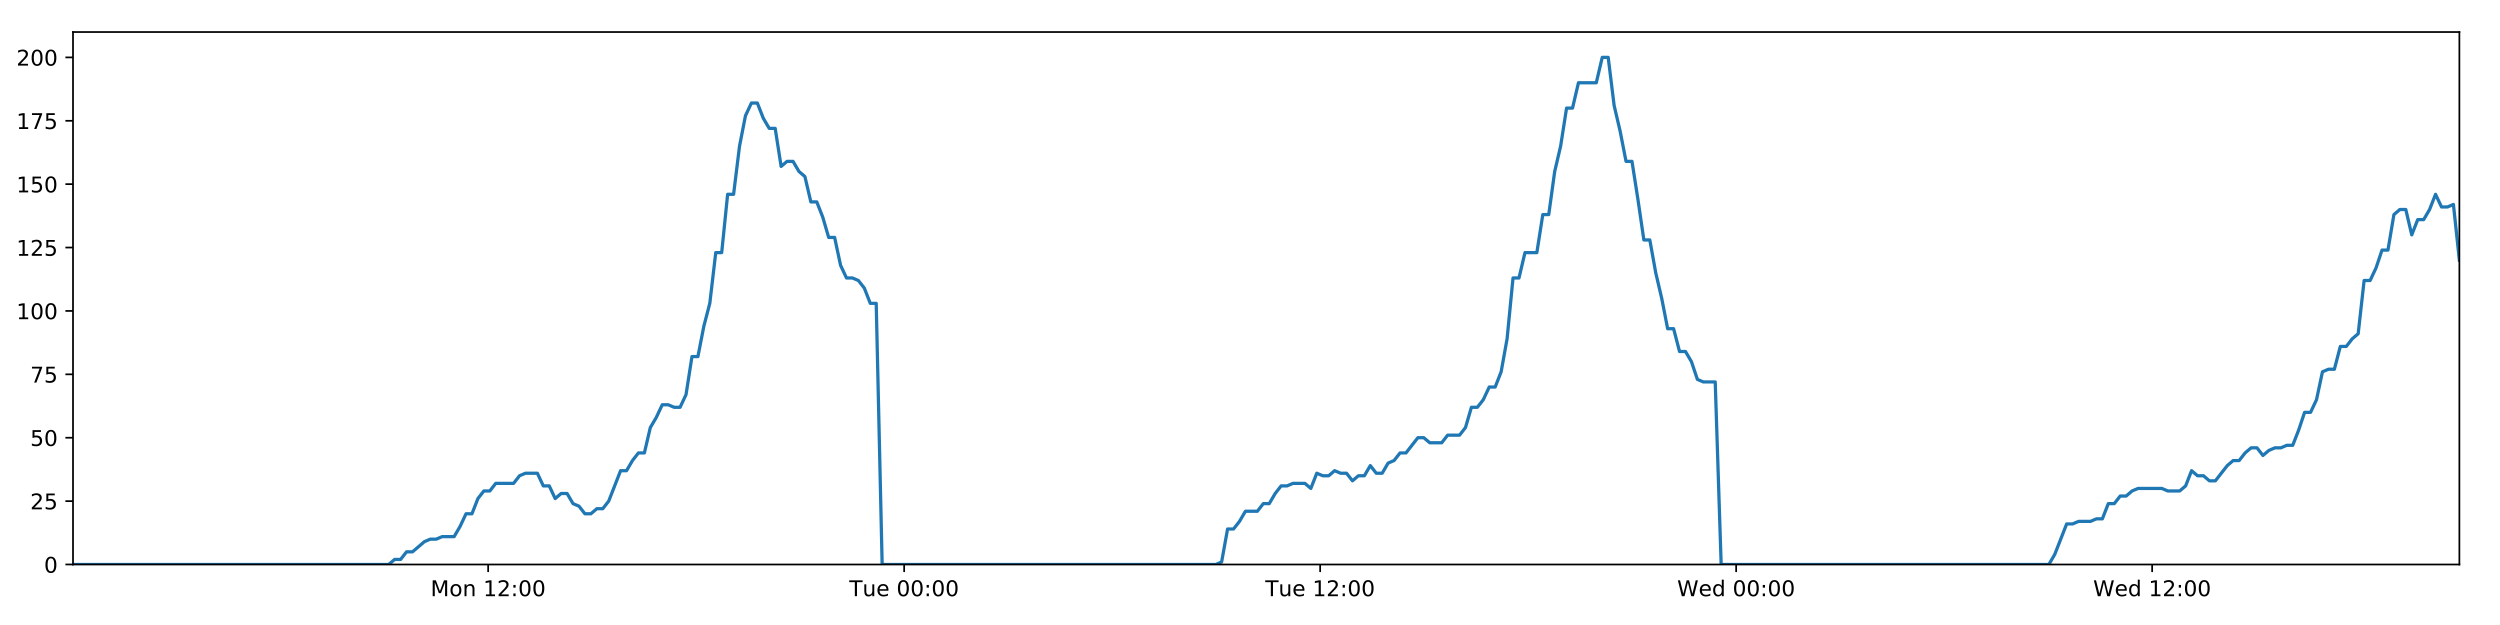
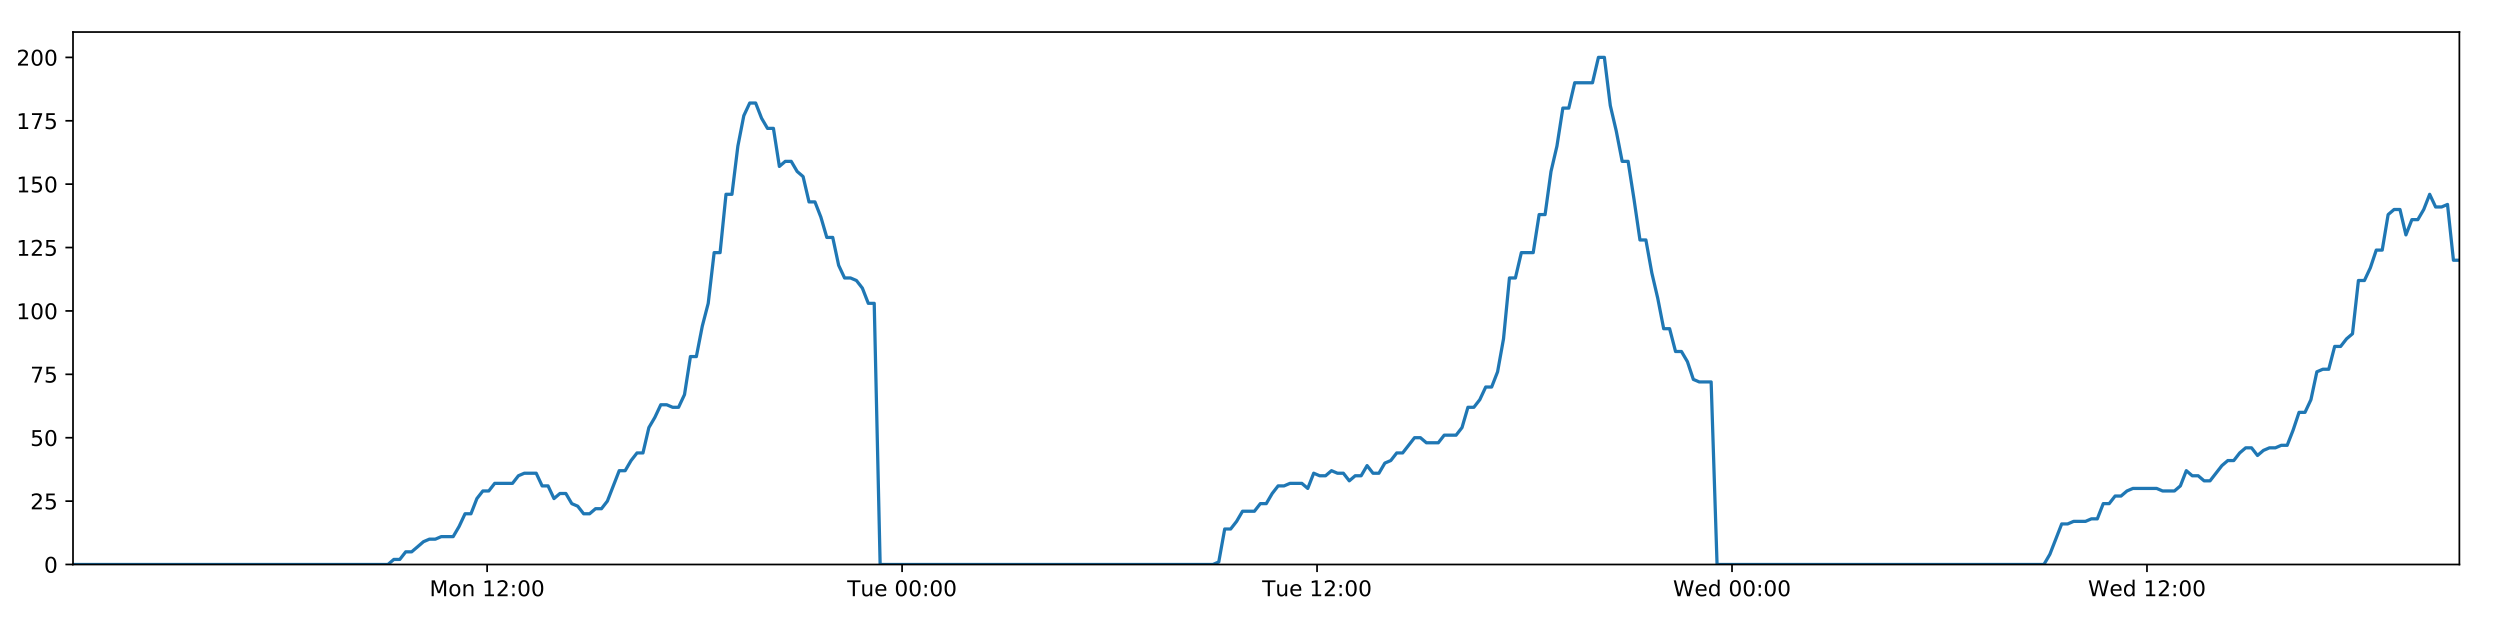
<svg xmlns="http://www.w3.org/2000/svg" xmlns:xlink="http://www.w3.org/1999/xlink" height="288pt" version="1.1" viewBox="0 0 1152 288" width="1152pt">
  <defs>
    <style type="text/css">
*{stroke-linecap:butt;stroke-linejoin:round;}
  </style>
  </defs>
  <g id="figure_1">
    <g id="patch_1">
      <path d="M 0 288  L 1152 288  L 1152 0  L 0 0  z " style="fill:#ffffff;" />
    </g>
    <g id="axes_1">
      <g id="patch_2">
        <path d="M 33.64 260.12  L 1133.28 260.12  L 1133.28 14.76  L 33.64 14.76  z " style="fill:#ffffff;" />
      </g>
      <g id="matplotlib.axis_1">
        <g id="xtick_1">
          <g id="line2d_1">
            <defs>
-               <path d="M 0 0  L 0 3.5  " id="m07e1eb4792" style="stroke:#000000;stroke-width:0.8;" />
-             </defs>
-             <g>
-               <use style="stroke:#000000;stroke-width:0.8;" x="224.943" xlink:href="#m07e1eb4792" y="260.12" />
+               <path d="M 0 0  L 0 3.5  " id="m6a8e95378e" style="stroke:#000000;stroke-width:0.8;" />
+             </defs>
+             <g>
+               <use style="stroke:#000000;stroke-width:0.8;" x="224.467" xlink:href="#m6a8e95378e" y="260.12" />
            </g>
          </g>
          <g id="text_1">
            <defs>
              <path d="M 9.812 72.906  L 24.516 72.906  L 43.109 23.297  L 61.812 72.906  L 76.516 72.906  L 76.516 0  L 66.891 0  L 66.891 64.016  L 48.094 14.016  L 38.188 14.016  L 19.391 64.016  L 19.391 0  L 9.812 0  z " id="DejaVuSans-77" />
              <path d="M 30.609 48.391  Q 23.391 48.391 19.188 42.75  Q 14.984 37.109 14.984 27.297  Q 14.984 17.484 19.156 11.844  Q 23.344 6.203 30.609 6.203  Q 37.797 6.203 41.984 11.859  Q 46.188 17.531 46.188 27.297  Q 46.188 37.016 41.984 42.703  Q 37.797 48.391 30.609 48.391  z M 30.609 56  Q 42.328 56 49.016 48.375  Q 55.719 40.766 55.719 27.297  Q 55.719 13.875 49.016 6.219  Q 42.328 -1.422 30.609 -1.422  Q 18.844 -1.422 12.172 6.219  Q 5.516 13.875 5.516 27.297  Q 5.516 40.766 12.172 48.375  Q 18.844 56 30.609 56  z " id="DejaVuSans-111" />
              <path d="M 54.891 33.016  L 54.891 0  L 45.906 0  L 45.906 32.719  Q 45.906 40.484 42.875 44.328  Q 39.844 48.188 33.797 48.188  Q 26.516 48.188 22.312 43.547  Q 18.109 38.922 18.109 30.906  L 18.109 0  L 9.078 0  L 9.078 54.688  L 18.109 54.688  L 18.109 46.188  Q 21.344 51.125 25.703 53.562  Q 30.078 56 35.797 56  Q 45.219 56 50.047 50.172  Q 54.891 44.344 54.891 33.016  z " id="DejaVuSans-110" />
              <path id="DejaVuSans-32" />
              <path d="M 12.406 8.297  L 28.516 8.297  L 28.516 63.922  L 10.984 60.406  L 10.984 69.391  L 28.422 72.906  L 38.281 72.906  L 38.281 8.297  L 54.391 8.297  L 54.391 0  L 12.406 0  z " id="DejaVuSans-49" />
              <path d="M 19.188 8.297  L 53.609 8.297  L 53.609 0  L 7.328 0  L 7.328 8.297  Q 12.938 14.109 22.625 23.891  Q 32.328 33.688 34.812 36.531  Q 39.547 41.844 41.422 45.531  Q 43.312 49.219 43.312 52.781  Q 43.312 58.594 39.234 62.25  Q 35.156 65.922 28.609 65.922  Q 23.969 65.922 18.812 64.312  Q 13.672 62.703 7.812 59.422  L 7.812 69.391  Q 13.766 71.781 18.938 73  Q 24.125 74.219 28.422 74.219  Q 39.75 74.219 46.484 68.547  Q 53.219 62.891 53.219 53.422  Q 53.219 48.922 51.531 44.891  Q 49.859 40.875 45.406 35.406  Q 44.188 33.984 37.641 27.219  Q 31.109 20.453 19.188 8.297  z " id="DejaVuSans-50" />
              <path d="M 11.719 12.406  L 22.016 12.406  L 22.016 0  L 11.719 0  z M 11.719 51.703  L 22.016 51.703  L 22.016 39.312  L 11.719 39.312  z " id="DejaVuSans-58" />
              <path d="M 31.781 66.406  Q 24.172 66.406 20.328 58.906  Q 16.5 51.422 16.5 36.375  Q 16.5 21.391 20.328 13.891  Q 24.172 6.391 31.781 6.391  Q 39.453 6.391 43.281 13.891  Q 47.125 21.391 47.125 36.375  Q 47.125 51.422 43.281 58.906  Q 39.453 66.406 31.781 66.406  z M 31.781 74.219  Q 44.047 74.219 50.516 64.516  Q 56.984 54.828 56.984 36.375  Q 56.984 17.969 50.516 8.266  Q 44.047 -1.422 31.781 -1.422  Q 19.531 -1.422 13.062 8.266  Q 6.594 17.969 6.594 36.375  Q 6.594 54.828 13.062 64.516  Q 19.531 74.219 31.781 74.219  z " id="DejaVuSans-48" />
            </defs>
-             <g transform="translate(198.4025 274.7184)scale(0.1 -0.1)">
+             <g transform="translate(197.9266 274.7184)scale(0.1 -0.1)">
              <use xlink:href="#DejaVuSans-77" />
              <use x="86.279" xlink:href="#DejaVuSans-111" />
              <use x="147.461" xlink:href="#DejaVuSans-110" />
              <use x="210.84" xlink:href="#DejaVuSans-32" />
              <use x="242.627" xlink:href="#DejaVuSans-49" />
              <use x="306.25" xlink:href="#DejaVuSans-50" />
              <use x="369.873" xlink:href="#DejaVuSans-58" />
              <use x="403.564" xlink:href="#DejaVuSans-48" />
              <use x="467.188" xlink:href="#DejaVuSans-48" />
            </g>
          </g>
        </g>
        <g id="xtick_2">
          <g id="line2d_2">
            <g>
-               <use style="stroke:#000000;stroke-width:0.8;" x="416.635" xlink:href="#m07e1eb4792" y="260.12" />
+               <use style="stroke:#000000;stroke-width:0.8;" x="415.682" xlink:href="#m6a8e95378e" y="260.12" />
            </g>
          </g>
          <g id="text_2">
            <defs>
              <path d="M -0.297 72.906  L 61.375 72.906  L 61.375 64.594  L 35.5 64.594  L 35.5 0  L 25.594 0  L 25.594 64.594  L -0.297 64.594  z " id="DejaVuSans-84" />
              <path d="M 8.5 21.578  L 8.5 54.688  L 17.484 54.688  L 17.484 21.922  Q 17.484 14.156 20.5 10.266  Q 23.531 6.391 29.594 6.391  Q 36.859 6.391 41.078 11.031  Q 45.312 15.672 45.312 23.688  L 45.312 54.688  L 54.297 54.688  L 54.297 0  L 45.312 0  L 45.312 8.406  Q 42.047 3.422 37.719 1  Q 33.406 -1.422 27.688 -1.422  Q 18.266 -1.422 13.375 4.438  Q 8.5 10.297 8.5 21.578  z M 31.109 56  z " id="DejaVuSans-117" />
              <path d="M 56.203 29.594  L 56.203 25.203  L 14.891 25.203  Q 15.484 15.922 20.484 11.062  Q 25.484 6.203 34.422 6.203  Q 39.594 6.203 44.453 7.469  Q 49.312 8.734 54.109 11.281  L 54.109 2.781  Q 49.266 0.734 44.188 -0.344  Q 39.109 -1.422 33.891 -1.422  Q 20.797 -1.422 13.156 6.188  Q 5.516 13.812 5.516 26.812  Q 5.516 40.234 12.766 48.109  Q 20.016 56 32.328 56  Q 43.359 56 49.781 48.891  Q 56.203 41.797 56.203 29.594  z M 47.219 32.234  Q 47.125 39.594 43.094 43.984  Q 39.062 48.391 32.422 48.391  Q 24.906 48.391 20.391 44.141  Q 15.875 39.891 15.188 32.172  z " id="DejaVuSans-101" />
            </defs>
-             <g transform="translate(391.349 274.7184)scale(0.1 -0.1)">
+             <g transform="translate(390.3962 274.7184)scale(0.1 -0.1)">
              <use xlink:href="#DejaVuSans-84" />
              <use x="60.85" xlink:href="#DejaVuSans-117" />
              <use x="124.229" xlink:href="#DejaVuSans-101" />
              <use x="185.752" xlink:href="#DejaVuSans-32" />
              <use x="217.539" xlink:href="#DejaVuSans-48" />
              <use x="281.162" xlink:href="#DejaVuSans-48" />
              <use x="344.785" xlink:href="#DejaVuSans-58" />
              <use x="378.477" xlink:href="#DejaVuSans-48" />
              <use x="442.1" xlink:href="#DejaVuSans-48" />
            </g>
          </g>
        </g>
        <g id="xtick_3">
          <g id="line2d_3">
            <g>
-               <use style="stroke:#000000;stroke-width:0.8;" x="608.327" xlink:href="#m07e1eb4792" y="260.12" />
+               <use style="stroke:#000000;stroke-width:0.8;" x="606.897" xlink:href="#m6a8e95378e" y="260.12" />
            </g>
          </g>
          <g id="text_3">
-             <g transform="translate(583.0407 274.7184)scale(0.1 -0.1)">
+             <g transform="translate(581.6111 274.7184)scale(0.1 -0.1)">
              <use xlink:href="#DejaVuSans-84" />
              <use x="60.85" xlink:href="#DejaVuSans-117" />
              <use x="124.229" xlink:href="#DejaVuSans-101" />
              <use x="185.752" xlink:href="#DejaVuSans-32" />
              <use x="217.539" xlink:href="#DejaVuSans-49" />
              <use x="281.162" xlink:href="#DejaVuSans-50" />
              <use x="344.785" xlink:href="#DejaVuSans-58" />
              <use x="378.477" xlink:href="#DejaVuSans-48" />
              <use x="442.1" xlink:href="#DejaVuSans-48" />
            </g>
          </g>
        </g>
        <g id="xtick_4">
          <g id="line2d_4">
            <g>
-               <use style="stroke:#000000;stroke-width:0.8;" x="800.018" xlink:href="#m07e1eb4792" y="260.12" />
+               <use style="stroke:#000000;stroke-width:0.8;" x="798.112" xlink:href="#m6a8e95378e" y="260.12" />
            </g>
          </g>
          <g id="text_4">
            <defs>
              <path d="M 3.328 72.906  L 13.281 72.906  L 28.609 11.281  L 43.891 72.906  L 54.984 72.906  L 70.312 11.281  L 85.594 72.906  L 95.609 72.906  L 77.297 0  L 64.891 0  L 49.516 63.281  L 33.984 0  L 21.578 0  z " id="DejaVuSans-87" />
              <path d="M 45.406 46.391  L 45.406 75.984  L 54.391 75.984  L 54.391 0  L 45.406 0  L 45.406 8.203  Q 42.578 3.328 38.25 0.953  Q 33.938 -1.422 27.875 -1.422  Q 17.969 -1.422 11.734 6.484  Q 5.516 14.406 5.516 27.297  Q 5.516 40.188 11.734 48.094  Q 17.969 56 27.875 56  Q 33.938 56 38.25 53.625  Q 42.578 51.266 45.406 46.391  z M 14.797 27.297  Q 14.797 17.391 18.875 11.75  Q 22.953 6.109 30.078 6.109  Q 37.203 6.109 41.297 11.75  Q 45.406 17.391 45.406 27.297  Q 45.406 37.203 41.297 42.844  Q 37.203 48.484 30.078 48.484  Q 22.953 48.484 18.875 42.844  Q 14.797 37.203 14.797 27.297  z " id="DejaVuSans-100" />
            </defs>
-             <g transform="translate(772.8294 274.7184)scale(0.1 -0.1)">
+             <g transform="translate(770.9228 274.7184)scale(0.1 -0.1)">
              <use xlink:href="#DejaVuSans-87" />
              <use x="98.799" xlink:href="#DejaVuSans-101" />
              <use x="160.322" xlink:href="#DejaVuSans-100" />
              <use x="223.799" xlink:href="#DejaVuSans-32" />
              <use x="255.586" xlink:href="#DejaVuSans-48" />
              <use x="319.209" xlink:href="#DejaVuSans-48" />
              <use x="382.832" xlink:href="#DejaVuSans-58" />
              <use x="416.523" xlink:href="#DejaVuSans-48" />
              <use x="480.146" xlink:href="#DejaVuSans-48" />
            </g>
          </g>
        </g>
        <g id="xtick_5">
          <g id="line2d_5">
            <g>
-               <use style="stroke:#000000;stroke-width:0.8;" x="991.71" xlink:href="#m07e1eb4792" y="260.12" />
+               <use style="stroke:#000000;stroke-width:0.8;" x="989.327" xlink:href="#m6a8e95378e" y="260.12" />
            </g>
          </g>
          <g id="text_5">
-             <g transform="translate(964.5211 274.7184)scale(0.1 -0.1)">
+             <g transform="translate(962.1377 274.7184)scale(0.1 -0.1)">
              <use xlink:href="#DejaVuSans-87" />
              <use x="98.799" xlink:href="#DejaVuSans-101" />
              <use x="160.322" xlink:href="#DejaVuSans-100" />
              <use x="223.799" xlink:href="#DejaVuSans-32" />
              <use x="255.586" xlink:href="#DejaVuSans-49" />
              <use x="319.209" xlink:href="#DejaVuSans-50" />
              <use x="382.832" xlink:href="#DejaVuSans-58" />
              <use x="416.523" xlink:href="#DejaVuSans-48" />
              <use x="480.146" xlink:href="#DejaVuSans-48" />
            </g>
          </g>
        </g>
      </g>
      <g id="matplotlib.axis_2">
        <g id="ytick_1">
          <g id="line2d_6">
            <defs>
-               <path d="M 0 0  L -3.5 0  " id="mcd2b5dc25f" style="stroke:#000000;stroke-width:0.8;" />
-             </defs>
-             <g>
-               <use style="stroke:#000000;stroke-width:0.8;" x="33.64" xlink:href="#mcd2b5dc25f" y="260.12" />
+               <path d="M 0 0  L -3.5 0  " id="mef07c09c1b" style="stroke:#000000;stroke-width:0.8;" />
+             </defs>
+             <g>
+               <use style="stroke:#000000;stroke-width:0.8;" x="33.64" xlink:href="#mef07c09c1b" y="260.12" />
            </g>
          </g>
          <g id="text_6">
            <g transform="translate(20.2775 263.9192)scale(0.1 -0.1)">
              <use xlink:href="#DejaVuSans-48" />
            </g>
          </g>
        </g>
        <g id="ytick_2">
          <g id="line2d_7">
            <g>
-               <use style="stroke:#000000;stroke-width:0.8;" x="33.64" xlink:href="#mcd2b5dc25f" y="230.91" />
+               <use style="stroke:#000000;stroke-width:0.8;" x="33.64" xlink:href="#mef07c09c1b" y="230.91" />
            </g>
          </g>
          <g id="text_7">
            <defs>
              <path d="M 10.797 72.906  L 49.516 72.906  L 49.516 64.594  L 19.828 64.594  L 19.828 46.734  Q 21.969 47.469 24.109 47.828  Q 26.266 48.188 28.422 48.188  Q 40.625 48.188 47.75 41.5  Q 54.891 34.812 54.891 23.391  Q 54.891 11.625 47.562 5.094  Q 40.234 -1.422 26.906 -1.422  Q 22.312 -1.422 17.547 -0.641  Q 12.797 0.141 7.719 1.703  L 7.719 11.625  Q 12.109 9.234 16.797 8.062  Q 21.484 6.891 26.703 6.891  Q 35.156 6.891 40.078 11.328  Q 45.016 15.766 45.016 23.391  Q 45.016 31 40.078 35.438  Q 35.156 39.891 26.703 39.891  Q 22.75 39.891 18.812 39.016  Q 14.891 38.141 10.797 36.281  z " id="DejaVuSans-53" />
            </defs>
            <g transform="translate(13.915 234.7097)scale(0.1 -0.1)">
              <use xlink:href="#DejaVuSans-50" />
              <use x="63.623" xlink:href="#DejaVuSans-53" />
            </g>
          </g>
        </g>
        <g id="ytick_3">
          <g id="line2d_8">
            <g>
-               <use style="stroke:#000000;stroke-width:0.8;" x="33.64" xlink:href="#mcd2b5dc25f" y="201.701" />
+               <use style="stroke:#000000;stroke-width:0.8;" x="33.64" xlink:href="#mef07c09c1b" y="201.701" />
            </g>
          </g>
          <g id="text_8">
            <g transform="translate(13.915 205.5002)scale(0.1 -0.1)">
              <use xlink:href="#DejaVuSans-53" />
              <use x="63.623" xlink:href="#DejaVuSans-48" />
            </g>
          </g>
        </g>
        <g id="ytick_4">
          <g id="line2d_9">
            <g>
-               <use style="stroke:#000000;stroke-width:0.8;" x="33.64" xlink:href="#mcd2b5dc25f" y="172.491" />
+               <use style="stroke:#000000;stroke-width:0.8;" x="33.64" xlink:href="#mef07c09c1b" y="172.491" />
            </g>
          </g>
          <g id="text_9">
            <defs>
              <path d="M 8.203 72.906  L 55.078 72.906  L 55.078 68.703  L 28.609 0  L 18.312 0  L 43.219 64.594  L 8.203 64.594  z " id="DejaVuSans-55" />
            </defs>
            <g transform="translate(13.915 176.2906)scale(0.1 -0.1)">
              <use xlink:href="#DejaVuSans-55" />
              <use x="63.623" xlink:href="#DejaVuSans-53" />
            </g>
          </g>
        </g>
        <g id="ytick_5">
          <g id="line2d_10">
            <g>
-               <use style="stroke:#000000;stroke-width:0.8;" x="33.64" xlink:href="#mcd2b5dc25f" y="143.282" />
+               <use style="stroke:#000000;stroke-width:0.8;" x="33.64" xlink:href="#mef07c09c1b" y="143.282" />
            </g>
          </g>
          <g id="text_10">
            <g transform="translate(7.5525 147.0811)scale(0.1 -0.1)">
              <use xlink:href="#DejaVuSans-49" />
              <use x="63.623" xlink:href="#DejaVuSans-48" />
              <use x="127.246" xlink:href="#DejaVuSans-48" />
            </g>
          </g>
        </g>
        <g id="ytick_6">
          <g id="line2d_11">
            <g>
-               <use style="stroke:#000000;stroke-width:0.8;" x="33.64" xlink:href="#mcd2b5dc25f" y="114.072" />
+               <use style="stroke:#000000;stroke-width:0.8;" x="33.64" xlink:href="#mef07c09c1b" y="114.072" />
            </g>
          </g>
          <g id="text_11">
            <g transform="translate(7.5525 117.8716)scale(0.1 -0.1)">
              <use xlink:href="#DejaVuSans-49" />
              <use x="63.623" xlink:href="#DejaVuSans-50" />
              <use x="127.246" xlink:href="#DejaVuSans-53" />
            </g>
          </g>
        </g>
        <g id="ytick_7">
          <g id="line2d_12">
            <g>
-               <use style="stroke:#000000;stroke-width:0.8;" x="33.64" xlink:href="#mcd2b5dc25f" y="84.863" />
+               <use style="stroke:#000000;stroke-width:0.8;" x="33.64" xlink:href="#mef07c09c1b" y="84.863" />
            </g>
          </g>
          <g id="text_12">
            <g transform="translate(7.5525 88.66208)scale(0.1 -0.1)">
              <use xlink:href="#DejaVuSans-49" />
              <use x="63.623" xlink:href="#DejaVuSans-53" />
              <use x="127.246" xlink:href="#DejaVuSans-48" />
            </g>
          </g>
        </g>
        <g id="ytick_8">
          <g id="line2d_13">
            <g>
-               <use style="stroke:#000000;stroke-width:0.8;" x="33.64" xlink:href="#mcd2b5dc25f" y="55.653" />
+               <use style="stroke:#000000;stroke-width:0.8;" x="33.64" xlink:href="#mef07c09c1b" y="55.653" />
            </g>
          </g>
          <g id="text_13">
            <g transform="translate(7.5525 59.45255)scale(0.1 -0.1)">
              <use xlink:href="#DejaVuSans-49" />
              <use x="63.623" xlink:href="#DejaVuSans-55" />
              <use x="127.246" xlink:href="#DejaVuSans-53" />
            </g>
          </g>
        </g>
        <g id="ytick_9">
          <g id="line2d_14">
            <g>
-               <use style="stroke:#000000;stroke-width:0.8;" x="33.64" xlink:href="#mcd2b5dc25f" y="26.444" />
+               <use style="stroke:#000000;stroke-width:0.8;" x="33.64" xlink:href="#mef07c09c1b" y="26.444" />
            </g>
          </g>
          <g id="text_14">
            <g transform="translate(7.5525 30.24303)scale(0.1 -0.1)">
              <use xlink:href="#DejaVuSans-50" />
              <use x="63.623" xlink:href="#DejaVuSans-48" />
              <use x="127.246" xlink:href="#DejaVuSans-48" />
            </g>
          </g>
        </g>
      </g>
      <g id="line2d_15">
-         <path clip-path="url(#p49e01ace10)" d="M 33.64 260.12  L 179.112 260.12  L 181.852 257.783  L 184.595 257.783  L 187.338 254.278  L 190.08 254.278  L 195.559 249.605  L 198.3 248.436  L 201.039 248.436  L 203.778 247.268  L 209.258 247.268  L 211.999 242.594  L 214.739 236.752  L 217.477 236.752  L 220.218 229.742  L 222.962 226.237  L 225.701 226.237  L 228.441 222.732  L 236.658 222.732  L 239.396 219.227  L 242.134 218.058  L 247.614 218.058  L 250.354 223.9  L 253.093 223.9  L 255.836 229.742  L 258.574 227.405  L 261.315 227.405  L 264.054 232.079  L 266.792 233.247  L 269.533 236.752  L 272.273 236.752  L 275.016 234.416  L 277.753 234.416  L 280.492 230.91  L 285.968 216.89  L 288.705 216.89  L 291.444 212.216  L 294.184 208.711  L 296.927 208.711  L 299.665 197.027  L 302.415 192.354  L 305.164 186.512  L 307.901 186.512  L 310.642 187.68  L 313.38 187.68  L 316.12 181.838  L 318.859 164.313  L 321.597 164.313  L 324.336 150.292  L 327.076 139.777  L 329.817 116.409  L 332.556 116.409  L 335.293 89.536  L 338.036 89.536  L 340.774 67.337  L 343.512 53.317  L 346.249 47.475  L 348.987 47.475  L 351.725 54.485  L 354.463 59.158  L 357.203 59.158  L 359.943 76.684  L 362.68 74.347  L 365.423 74.347  L 368.164 79.021  L 370.901 81.358  L 373.643 93.042  L 376.38 93.042  L 379.118 100.052  L 381.856 109.399  L 384.592 109.399  L 387.331 122.251  L 390.069 128.093  L 392.811 128.093  L 395.547 129.261  L 398.286 132.766  L 401.023 139.777  L 403.759 139.777  L 406.494 260.12  L 560.228 260.12  L 562.922 258.952  L 565.668 243.763  L 568.413 243.763  L 571.157 240.258  L 573.896 235.584  L 579.383 235.584  L 582.122 232.079  L 584.861 232.079  L 587.601 227.405  L 590.341 223.9  L 593.078 223.9  L 595.82 222.732  L 601.296 222.732  L 604.034 225.069  L 606.779 218.058  L 609.522 219.227  L 612.259 219.227  L 614.999 216.89  L 617.739 218.058  L 620.48 218.058  L 623.217 221.563  L 625.954 219.227  L 628.694 219.227  L 631.436 214.553  L 634.173 218.058  L 636.91 218.058  L 639.647 213.385  L 642.39 212.216  L 645.133 208.711  L 647.874 208.711  L 653.349 201.701  L 656.091 201.701  L 658.834 204.038  L 664.329 204.038  L 667.065 200.533  L 672.547 200.533  L 675.289 197.027  L 678.028 187.68  L 680.767 187.68  L 683.504 184.175  L 686.243 178.333  L 688.982 178.333  L 691.725 171.323  L 694.464 156.134  L 697.204 128.093  L 699.951 128.093  L 702.7 116.409  L 708.177 116.409  L 710.924 98.883  L 713.663 98.883  L 716.401 79.021  L 719.138 67.337  L 721.876 49.811  L 724.614 49.811  L 727.356 38.128  L 735.569 38.128  L 738.313 26.444  L 741.057 26.444  L 743.794 48.643  L 746.533 60.327  L 749.271 74.347  L 752.016 74.347  L 754.753 91.873  L 757.491 110.567  L 760.235 110.567  L 762.973 125.756  L 765.711 137.44  L 768.449 151.461  L 771.194 151.461  L 773.932 161.976  L 776.672 161.976  L 779.418 166.65  L 782.155 174.828  L 784.895 175.997  L 790.373 175.997  L 793.11 260.12  L 944.103 260.12  L 946.84 255.446  L 952.318 241.426  L 955.061 241.426  L 957.8 240.258  L 963.286 240.258  L 966.024 239.089  L 968.763 239.089  L 971.505 232.079  L 974.247 232.079  L 976.986 228.574  L 979.729 228.574  L 982.469 226.237  L 985.211 225.069  L 996.173 225.069  L 998.924 226.237  L 1004.399 226.237  L 1007.137 223.9  L 1009.879 216.89  L 1012.617 219.227  L 1015.36 219.227  L 1018.103 221.563  L 1020.841 221.563  L 1026.318 214.553  L 1029.062 212.216  L 1031.805 212.216  L 1034.542 208.711  L 1037.284 206.374  L 1040.027 206.374  L 1042.766 209.88  L 1045.508 207.543  L 1048.25 206.374  L 1050.994 206.374  L 1053.738 205.206  L 1056.477 205.206  L 1059.217 198.196  L 1061.959 190.017  L 1064.704 190.017  L 1067.448 184.175  L 1070.19 171.323  L 1072.927 170.155  L 1075.675 170.155  L 1078.418 159.639  L 1081.162 159.639  L 1083.902 156.134  L 1086.645 153.797  L 1089.389 129.261  L 1092.152 129.261  L 1094.892 123.419  L 1097.631 115.241  L 1100.373 115.241  L 1103.113 98.883  L 1105.851 96.547  L 1108.591 96.547  L 1111.332 108.23  L 1114.08 101.22  L 1116.817 101.22  L 1119.554 96.547  L 1122.298 89.536  L 1125.048 95.378  L 1127.793 95.378  L 1130.535 94.21  L 1133.28 119.914  L 1133.28 119.914  " style="fill:none;stroke:#1f77b4;stroke-linecap:square;stroke-width:1.5;" />
+         <path clip-path="url(#p62f94eab74)" d="M 33.64 260.12  L 178.75 260.12  L 181.484 257.783  L 184.22 257.783  L 186.955 254.278  L 189.691 254.278  L 195.156 249.605  L 197.891 248.436  L 200.623 248.436  L 203.355 247.268  L 208.821 247.268  L 211.555 242.594  L 214.288 236.752  L 217.02 236.752  L 219.753 229.742  L 222.491 226.237  L 225.223 226.237  L 227.956 222.732  L 236.153 222.732  L 238.885 219.227  L 241.615 218.058  L 247.082 218.058  L 249.814 223.9  L 252.547 223.9  L 255.283 229.742  L 258.015 227.405  L 260.749 227.405  L 263.48 232.079  L 266.212 233.247  L 268.946 236.752  L 271.679 236.752  L 274.416 234.416  L 277.145 234.416  L 279.878 230.91  L 285.34 216.89  L 288.071 216.89  L 290.802 212.216  L 293.536 208.711  L 296.272 208.711  L 299.003 197.027  L 301.746 192.354  L 304.488 186.512  L 307.219 186.512  L 309.953 187.68  L 312.684 187.68  L 315.417 181.838  L 318.15 164.313  L 320.88 164.313  L 323.613 150.292  L 326.346 139.777  L 329.08 116.409  L 331.812 116.409  L 334.543 89.536  L 337.279 89.536  L 340.01 67.337  L 342.741 53.317  L 345.472 47.475  L 348.202 47.475  L 350.934 54.485  L 353.665 59.158  L 356.398 59.158  L 359.131 76.684  L 361.861 74.347  L 364.598 74.347  L 367.332 79.021  L 370.062 81.358  L 372.797 93.042  L 375.528 93.042  L 378.259 100.052  L 380.99 109.399  L 383.719 109.399  L 386.451 122.251  L 389.182 128.093  L 391.918 128.093  L 394.647 129.261  L 397.378 132.766  L 400.11 139.777  L 402.838 139.777  L 405.567 260.12  L 558.918 260.12  L 561.606 258.952  L 564.345 243.763  L 567.083 243.763  L 569.82 240.258  L 572.552 235.584  L 578.026 235.584  L 580.758 232.079  L 583.489 232.079  L 586.223 227.405  L 588.956 223.9  L 591.686 223.9  L 594.421 222.732  L 599.883 222.732  L 602.615 225.069  L 605.353 218.058  L 608.09 219.227  L 610.82 219.227  L 613.553 216.89  L 616.286 218.058  L 619.02 218.058  L 621.751 221.563  L 624.481 219.227  L 627.214 219.227  L 629.949 214.553  L 632.679 218.058  L 635.409 218.058  L 638.139 213.385  L 640.876 212.216  L 643.612 208.711  L 646.346 208.711  L 651.807 201.701  L 654.543 201.701  L 657.279 204.038  L 662.76 204.038  L 665.49 200.533  L 670.957 200.533  L 673.693 197.027  L 676.425 187.68  L 679.157 187.68  L 681.887 184.175  L 684.619 178.333  L 687.351 178.333  L 690.088 171.323  L 692.82 156.134  L 695.553 128.093  L 698.293 128.093  L 701.036 116.409  L 706.499 116.409  L 709.239 98.883  L 711.971 98.883  L 714.702 79.021  L 717.433 67.337  L 720.164 49.811  L 722.895 49.811  L 725.63 38.128  L 733.823 38.128  L 736.56 26.444  L 739.297 26.444  L 742.027 48.643  L 744.76 60.327  L 747.491 74.347  L 750.228 74.347  L 752.959 91.873  L 755.69 110.567  L 758.428 110.567  L 761.159 125.756  L 763.89 137.44  L 766.621 151.461  L 769.359 151.461  L 772.091 161.976  L 774.824 161.976  L 777.563 166.65  L 780.293 174.828  L 783.026 175.997  L 788.491 175.997  L 791.22 260.12  L 941.838 260.12  L 944.568 255.446  L 950.033 241.426  L 952.769 241.426  L 955.501 240.258  L 960.973 240.258  L 963.705 239.089  L 966.436 239.089  L 969.172 232.079  L 971.907 232.079  L 974.639 228.574  L 977.375 228.574  L 980.109 226.237  L 982.844 225.069  L 993.778 225.069  L 996.522 226.237  L 1001.984 226.237  L 1004.716 223.9  L 1007.45 216.89  L 1010.181 219.227  L 1012.918 219.227  L 1015.654 221.563  L 1018.385 221.563  L 1023.849 214.553  L 1026.586 212.216  L 1029.322 212.216  L 1032.052 208.711  L 1034.787 206.374  L 1037.524 206.374  L 1040.256 209.88  L 1042.991 207.543  L 1045.726 206.374  L 1048.463 206.374  L 1051.201 205.206  L 1053.933 205.206  L 1056.666 198.196  L 1059.4 190.017  L 1062.139 190.017  L 1064.876 184.175  L 1067.611 171.323  L 1070.342 170.155  L 1073.082 170.155  L 1075.819 159.639  L 1078.556 159.639  L 1081.29 156.134  L 1084.026 153.797  L 1086.763 129.261  L 1089.519 129.261  L 1092.252 123.419  L 1094.984 115.241  L 1097.719 115.241  L 1100.452 98.883  L 1103.184 96.547  L 1105.917 96.547  L 1108.651 108.23  L 1111.392 101.22  L 1114.122 101.22  L 1116.852 96.547  L 1119.59 89.536  L 1122.333 95.378  L 1125.071 95.378  L 1127.807 94.21  L 1130.544 119.914  L 1133.28 119.914  L 1133.28 119.914  " style="fill:none;stroke:#1f77b4;stroke-linecap:square;stroke-width:1.5;" />
      </g>
      <g id="patch_3">
        <path d="M 33.64 260.12  L 33.64 14.76  " style="fill:none;stroke:#000000;stroke-linecap:square;stroke-linejoin:miter;stroke-width:0.8;" />
      </g>
      <g id="patch_4">
        <path d="M 1133.28 260.12  L 1133.28 14.76  " style="fill:none;stroke:#000000;stroke-linecap:square;stroke-linejoin:miter;stroke-width:0.8;" />
      </g>
      <g id="patch_5">
        <path d="M 33.64 260.12  L 1133.28 260.12  " style="fill:none;stroke:#000000;stroke-linecap:square;stroke-linejoin:miter;stroke-width:0.8;" />
      </g>
      <g id="patch_6">
        <path d="M 33.64 14.76  L 1133.28 14.76  " style="fill:none;stroke:#000000;stroke-linecap:square;stroke-linejoin:miter;stroke-width:0.8;" />
      </g>
    </g>
  </g>
  <defs>
-     <clipPath id="p49e01ace10">
+     <clipPath id="p62f94eab74">
      <rect height="245.36" width="1099.64" x="33.64" y="14.76" />
    </clipPath>
  </defs>
</svg>
